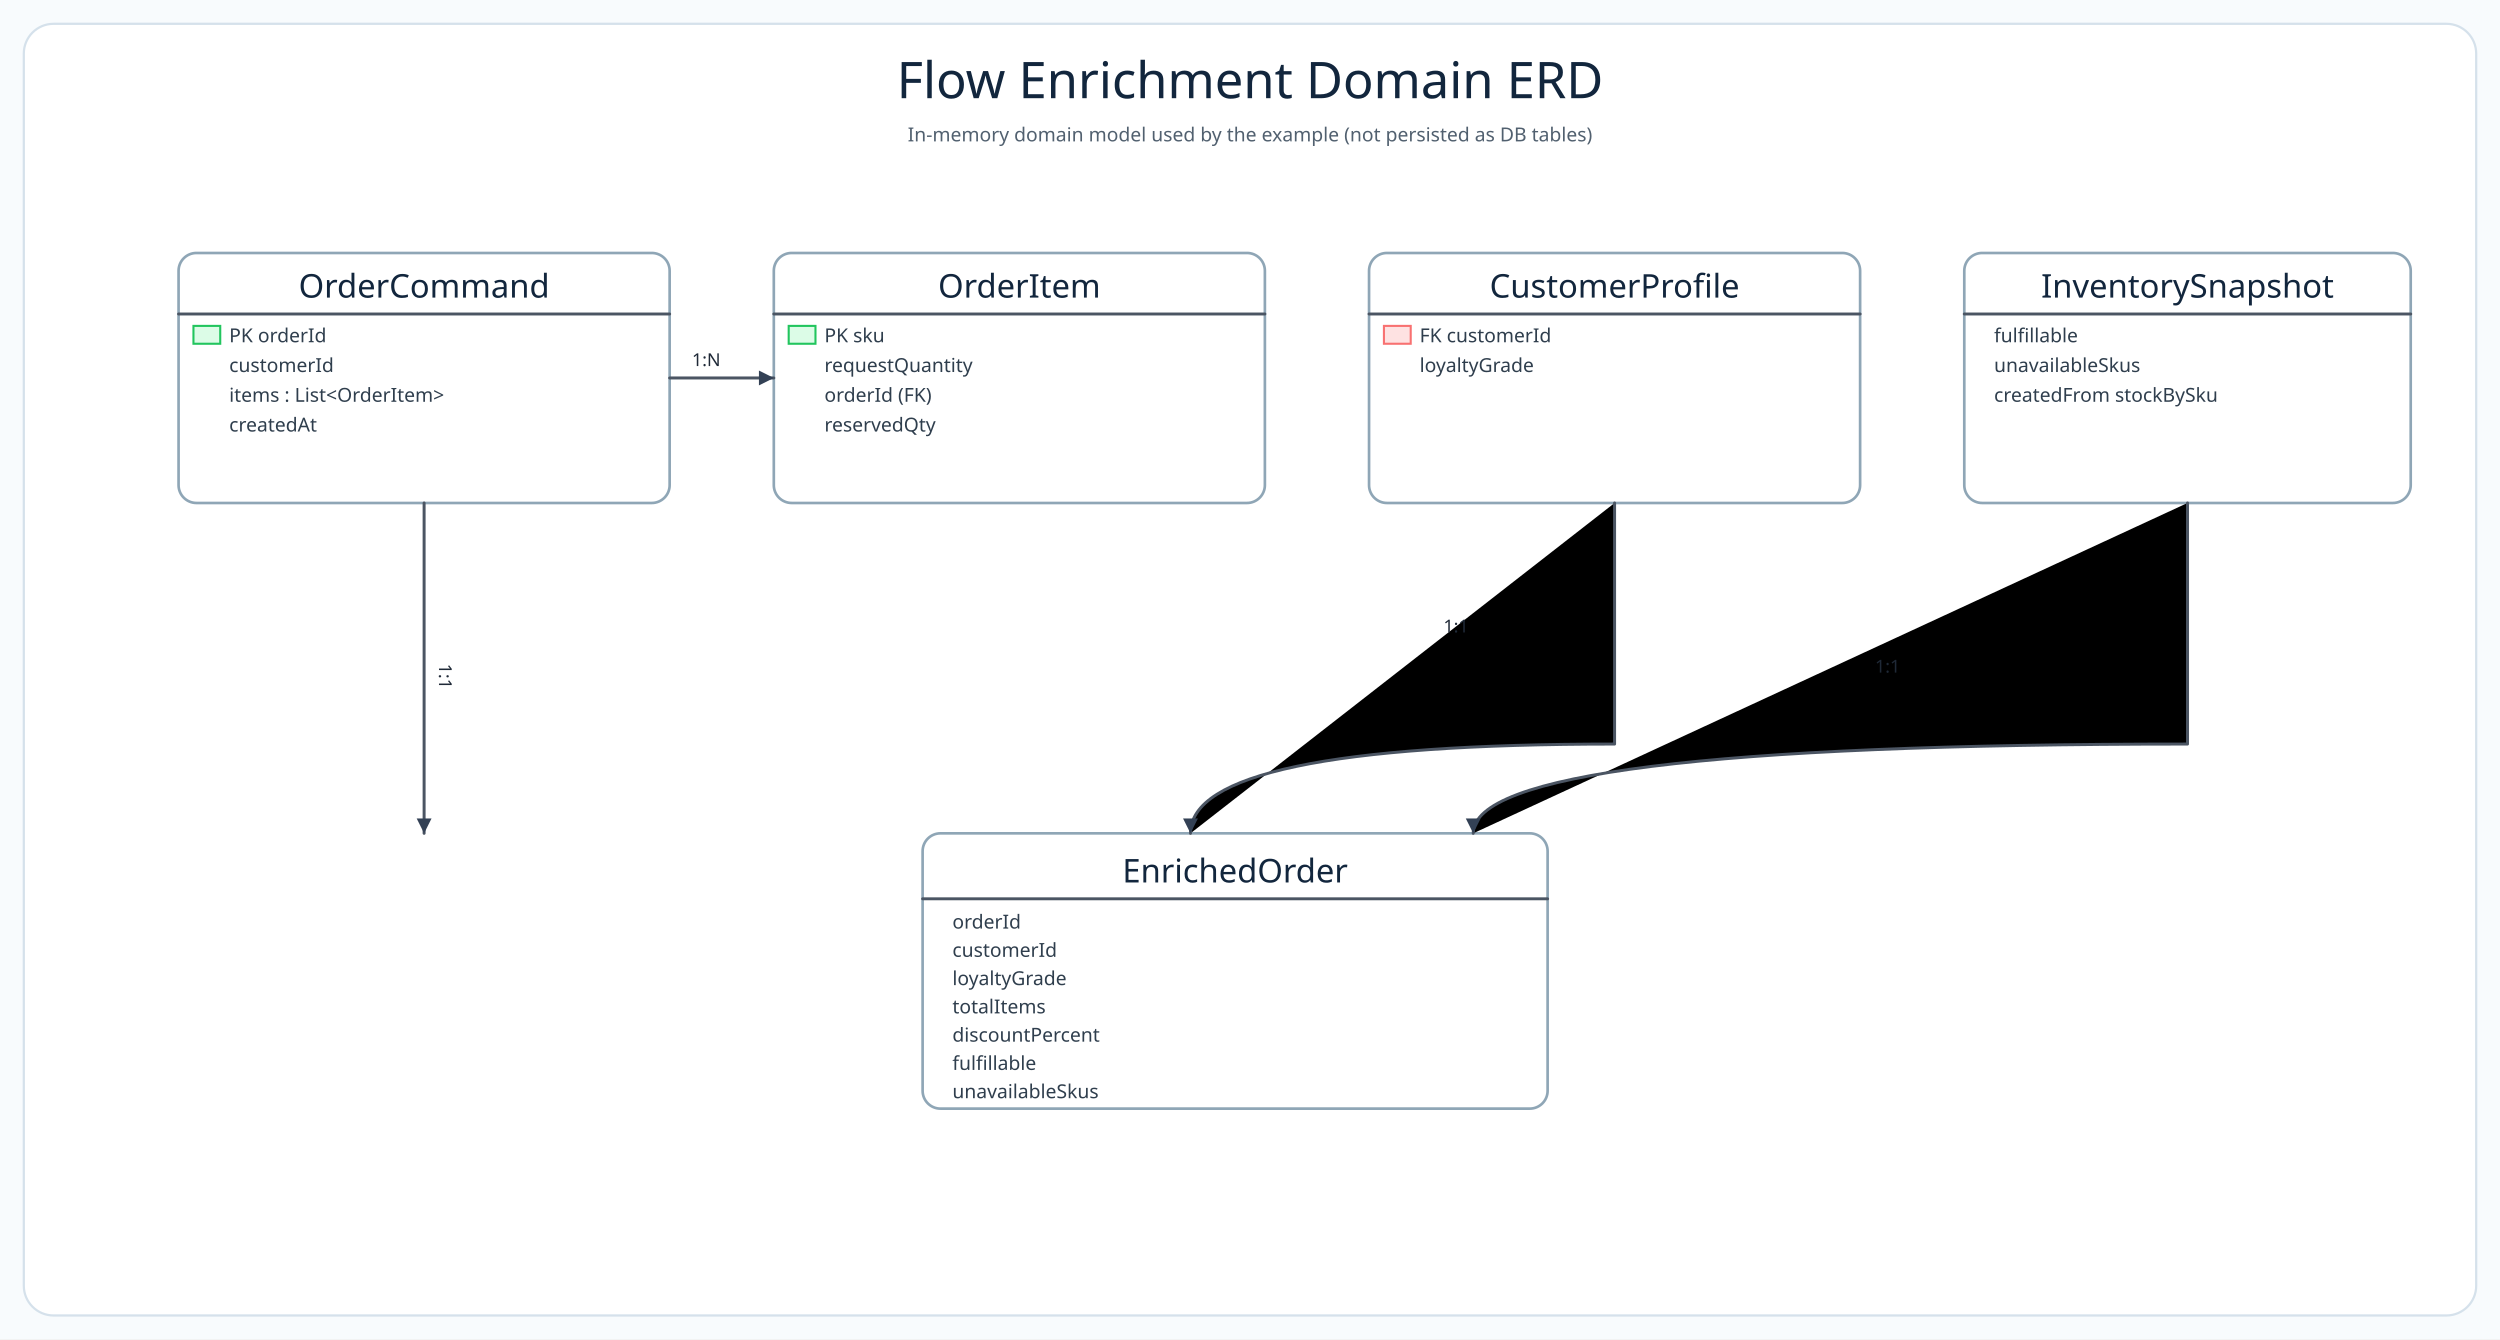
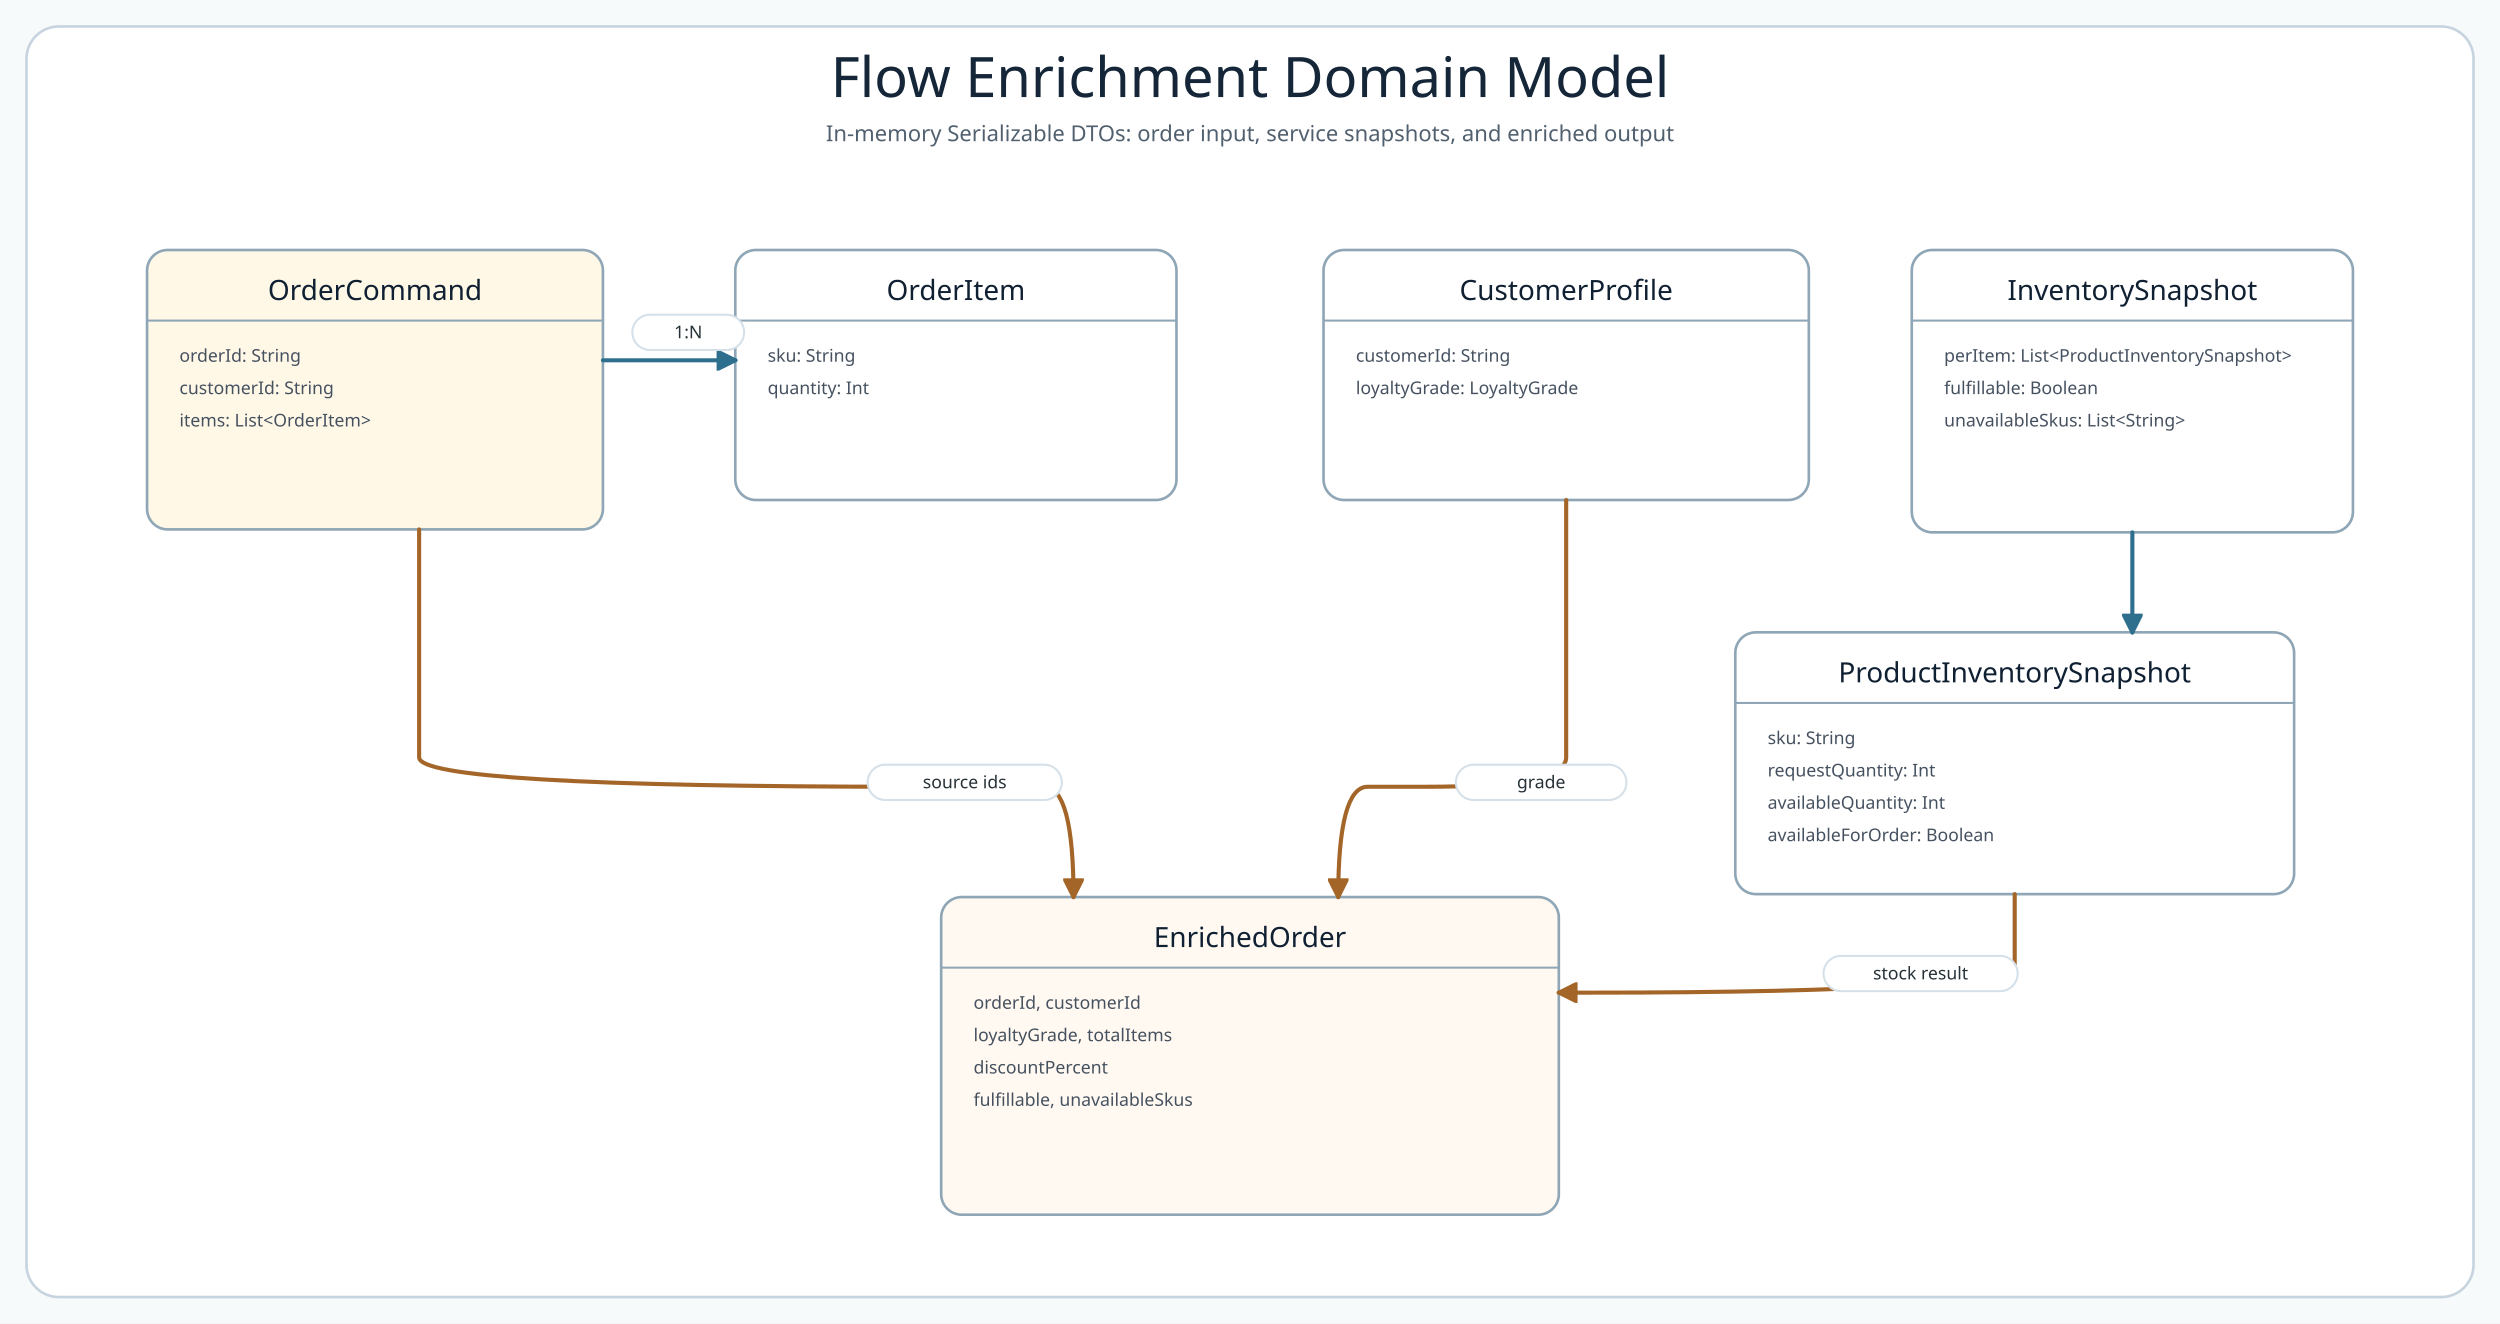
- <svg xmlns="http://www.w3.org/2000/svg" width="1680" height="900" viewBox="0 0 1680 900" role="img" aria-label="Flow enrichment ERD">
+ <svg xmlns="http://www.w3.org/2000/svg" width="1700" height="900" viewBox="0 0 1700 900" role="img" aria-label="Flow enrichment in-memory domain ERD">
  <defs>
    <style>
-       .canvas{fill:#F8FBFD}
-       .frame{fill:#FFFFFF;stroke:#D5E1EB;stroke-width:1.5}
-       .title{font-family:'Architects Daughter';font-size:34px;fill:#12263D}
-       .subtitle{font-family:'Comic Mono';font-size:13px;fill:#51606F}
-       .entity{fill:#FFFFFF;stroke:#8FA6B6;stroke-width:1.8}
-       .entity-title{font-family:'Architects Daughter';font-size:22px;fill:#12263D}
-       .column{font-family:'Comic Mono';font-size:13px;fill:#2F3E4D}
-       .line{stroke:#4B5563;stroke-width:2;stroke-linecap:round;stroke-linejoin:round}
-       .line-label{font-family:'Comic Mono';font-size:12px;fill:#1F2937}
-       .pk{fill:#DCFCE7;stroke:#22C55E;stroke-width:1.4}
-       .fk{fill:#FEE2E2;stroke:#F87171;stroke-width:1.4}
-     </style>
-     <marker id="erdArrow" viewBox="0 0 10 10" markerWidth="10" markerHeight="10" refX="10" refY="5" orient="auto" markerUnits="userSpaceOnUse">
-       <path d="M 0 0 L 10 5 L 0 10 Z" fill="#334155" />
+ 
+       .canvas{fill:#F6FAFB}
+       .frame{fill:#FFFFFF;stroke:#C7D4DF;stroke-width:1.8}
+       .title{font-family:'Architects Daughter';font-size:38px;fill:#142638}
+       .subtitle{font-family:'Comic Mono';font-size:15px;fill:#51606F}
+       .lane{stroke-width:2;rx:18}
+       .lane-title{font-family:'Architects Daughter';font-size:21px;fill:#102033}
+       .lane-detail{font-family:'Comic Mono';font-size:12px;fill:#51606F}
+       .card{stroke:#8FA6B6;stroke-width:1.8;rx:14}
+       .card-title{font-family:'Architects Daughter';font-size:19px;fill:#102033}
+       .card-detail{font-family:'Comic Mono';font-size:12px;fill:#465160}
+       .small{font-family:'Comic Mono';font-size:11px;fill:#51606F}
+       .line{fill:none;stroke-width:2.8;stroke-linecap:round;stroke-linejoin:round}
+       .line-thin{fill:none;stroke-width:2.1;stroke-linecap:round;stroke-linejoin:round}
+       .dash{stroke-dasharray:8 7}
+       .label{font-family:'Comic Mono';font-size:12px;fill:#263238}
+       .pill{fill:#FFFFFF;stroke:#D5E0E8;stroke-width:1.4;rx:12}
+ 
+ </style>
+     <marker id="arrow-blue" viewBox="0 0 10 10" markerWidth="14" markerHeight="14" refX="9" refY="5" orient="auto" markerUnits="userSpaceOnUse">
+       <path d="M 0 0 L 10 5 L 0 10 Z" fill="#2F6F8E" stroke="#2F6F8E" stroke-dasharray="none" style="stroke-dasharray:none" />
    </marker>
-     <marker id="crowArrow" viewBox="0 0 10 10" markerWidth="10" markerHeight="10" refX="0" refY="5" orient="auto" markerUnits="userSpaceOnUse">
-       <polyline points="10,0 0,5 10,10" fill="none" stroke="#334155" stroke-width="2" />
+     <marker id="arrow-green" viewBox="0 0 10 10" markerWidth="14" markerHeight="14" refX="9" refY="5" orient="auto" markerUnits="userSpaceOnUse">
+       <path d="M 0 0 L 10 5 L 0 10 Z" fill="#55783F" stroke="#55783F" stroke-dasharray="none" style="stroke-dasharray:none" />
+     </marker>
+     <marker id="arrow-amber" viewBox="0 0 10 10" markerWidth="14" markerHeight="14" refX="9" refY="5" orient="auto" markerUnits="userSpaceOnUse">
+       <path d="M 0 0 L 10 5 L 0 10 Z" fill="#A46628" stroke="#A46628" stroke-dasharray="none" style="stroke-dasharray:none" />
+     </marker>
+     <marker id="arrow-red" viewBox="0 0 10 10" markerWidth="14" markerHeight="14" refX="9" refY="5" orient="auto" markerUnits="userSpaceOnUse">
+       <path d="M 0 0 L 10 5 L 0 10 Z" fill="#B85E63" stroke="#B85E63" stroke-dasharray="none" style="stroke-dasharray:none" />
    </marker>
  </defs>
-   <rect class="canvas" width="1680" height="900" />
-   <rect class="frame" x="16" y="16" width="1648" height="868" rx="20" />
-   <text class="title" x="840" y="66" text-anchor="middle">Flow Enrichment Domain ERD</text>
-   <text class="subtitle" x="840" y="95" text-anchor="middle">In-memory domain model used by the example (not persisted as DB tables)</text>
-   <g class="g" data-node="order_command" data-lines="OrderCommand | aggregate root">
-     <rect class="entity" x="120" y="170" width="330" height="168" rx="12" />
-     <text class="entity-title" x="285" y="200" text-anchor="middle">OrderCommand</text>
-     <line x1="120" y1="211" x2="450" y2="211" class="line" />
-     <rect class="pk" x="130" y="219" width="18" height="12" />
-     <text class="column" x="154" y="230">PK orderId</text>
-     <text class="column" x="154" y="250">customerId</text>
-     <text class="column" x="154" y="270">items : List&lt;OrderItem&gt;</text>
-     <text class="column" x="154" y="290">createdAt</text>
-   </g>
-   <g class="g" data-node="order_item" data-lines="OrderItem | order child">
-     <rect class="entity" x="520" y="170" width="330" height="168" rx="12" />
-     <text class="entity-title" x="685" y="200" text-anchor="middle">OrderItem</text>
-     <line x1="520" y1="211" x2="850" y2="211" class="line" />
-     <rect class="pk" x="530" y="219" width="18" height="12" />
-     <text class="column" x="554" y="230">PK sku</text>
-     <text class="column" x="554" y="250">requestQuantity</text>
-     <text class="column" x="554" y="270">orderId (FK)</text>
-     <text class="column" x="554" y="290">reservedQty</text>
-   </g>
-   <g class="g" data-node="customer_profile" data-lines="CustomerProfile | snapshot">
-     <rect class="entity" x="920" y="170" width="330" height="168" rx="12" />
-     <text class="entity-title" x="1085" y="200" text-anchor="middle">CustomerProfile</text>
-     <line x1="920" y1="211" x2="1250" y2="211" class="line" />
-     <rect class="fk" x="930" y="219" width="18" height="12" />
-     <text class="column" x="954" y="230">FK customerId</text>
-     <text class="column" x="954" y="250">loyaltyGrade</text>
-   </g>
-   <g class="g" data-node="inventory_snapshot" data-lines="InventorySnapshot | fulfillment">
-     <rect class="entity" x="1320" y="170" width="300" height="168" rx="12" />
-     <text class="entity-title" x="1470" y="200" text-anchor="middle">InventorySnapshot</text>
-     <line x1="1320" y1="211" x2="1620" y2="211" class="line" />
-     <text class="column" x="1340" y="230">fulfillable</text>
-     <text class="column" x="1340" y="250">unavailableSkus</text>
-     <text class="column" x="1340" y="270">createdFrom stockBySku</text>
-   </g>
-   <g class="g" data-node="enriched_order" data-lines="EnrichedOrder | output">
-     <rect class="entity" x="620" y="560" width="420" height="185" rx="12" fill="#FFF9F1" stroke="#8FA6B6" stroke-width="1.8" />
-     <text class="entity-title" x="830" y="593" text-anchor="middle">EnrichedOrder</text>
-     <line x1="620" y1="604" x2="1040" y2="604" class="line" />
-     <text class="column" x="640" y="624">orderId</text>
-     <text class="column" x="640" y="643">customerId</text>
-     <text class="column" x="640" y="662">loyaltyGrade</text>
-     <text class="column" x="640" y="681">totalItems</text>
-     <text class="column" x="640" y="700">discountPercent</text>
-     <text class="column" x="640" y="719">fulfillable</text>
-     <text class="column" x="640" y="738">unavailableSkus</text>
-   </g>
-   <path class="line" d="M 450 254 L 520 254" marker-end="url(#erdArrow)" />
-   <text class="line-label" x="465" y="246">1:N</text>
-   <path class="line" d="M 285 338 L 285 560" marker-end="url(#erdArrow)" />
-   <text class="line-label" x="295" y="446" transform="rotate(90 295 446)">1:1</text>
-   <path class="line" d="M 1085 338 L 1085 500 Q 800 500 800 560" marker-end="url(#erdArrow)" />
-   <text class="line-label" x="970" y="425">1:1</text>
-   <path class="line" d="M 1470 338 L 1470 500 Q 990 500 990 560" marker-end="url(#erdArrow)" />
-   <text class="line-label" x="1260" y="452">1:1</text>
+   <rect x="0" y="0" width="1700" height="900" rx="0" class="canvas" fill="#F8FBFD" />
+   <rect x="18" y="18" width="1664" height="864" rx="22" class="frame" fill="#FFFFFF" />
+   <text x="850" y="66" class="title" text-anchor="middle">Flow Enrichment Domain Model</text>
+   <text x="850" y="96" class="subtitle" text-anchor="middle">In-memory Serializable DTOs: order input, service snapshots, and enriched output</text>
+   <rect x="100" y="170" width="310" height="190" rx="14" class="card" fill="#FFF8E7" />
+   <text x="255.0" y="204" class="card-title" text-anchor="middle">OrderCommand</text>
+   <line x1="100" y1="218" x2="410" y2="218" stroke="#8FA6B6" stroke-width="1.4" />
+   <text x="122" y="246" class="card-detail">orderId: String</text>
+   <text x="122" y="268" class="card-detail">customerId: String</text>
+   <text x="122" y="290" class="card-detail">items: List&lt;OrderItem&gt;</text>
+   <rect x="500" y="170" width="300" height="170" rx="14" class="card" fill="#FFFFFF" />
+   <text x="650.0" y="204" class="card-title" text-anchor="middle">OrderItem</text>
+   <line x1="500" y1="218" x2="800" y2="218" stroke="#8FA6B6" stroke-width="1.4" />
+   <text x="522" y="246" class="card-detail">sku: String</text>
+   <text x="522" y="268" class="card-detail">quantity: Int</text>
+   <rect x="900" y="170" width="330" height="170" rx="14" class="card" fill="#FFFFFF" />
+   <text x="1065.0" y="204" class="card-title" text-anchor="middle">CustomerProfile</text>
+   <line x1="900" y1="218" x2="1230" y2="218" stroke="#8FA6B6" stroke-width="1.4" />
+   <text x="922" y="246" class="card-detail">customerId: String</text>
+   <text x="922" y="268" class="card-detail">loyaltyGrade: LoyaltyGrade</text>
+   <rect x="1300" y="170" width="300" height="192" rx="14" class="card" fill="#FFFFFF" />
+   <text x="1450.0" y="204" class="card-title" text-anchor="middle">InventorySnapshot</text>
+   <line x1="1300" y1="218" x2="1600" y2="218" stroke="#8FA6B6" stroke-width="1.4" />
+   <text x="1322" y="246" class="card-detail">perItem: List&lt;ProductInventorySnapshot&gt;</text>
+   <text x="1322" y="268" class="card-detail">fulfillable: Boolean</text>
+   <text x="1322" y="290" class="card-detail">unavailableSkus: List&lt;String&gt;</text>
+   <rect x="1180" y="430" width="380" height="178" rx="14" class="card" fill="#FFFFFF" />
+   <text x="1370.0" y="464" class="card-title" text-anchor="middle">ProductInventorySnapshot</text>
+   <line x1="1180" y1="478" x2="1560" y2="478" stroke="#8FA6B6" stroke-width="1.4" />
+   <text x="1202" y="506" class="card-detail">sku: String</text>
+   <text x="1202" y="528" class="card-detail">requestQuantity: Int</text>
+   <text x="1202" y="550" class="card-detail">availableQuantity: Int</text>
+   <text x="1202" y="572" class="card-detail">availableForOrder: Boolean</text>
+   <rect x="640" y="610" width="420" height="216" rx="14" class="card" fill="#FFF9F1" />
+   <text x="850.0" y="644" class="card-title" text-anchor="middle">EnrichedOrder</text>
+   <line x1="640" y1="658" x2="1060" y2="658" stroke="#8FA6B6" stroke-width="1.4" />
+   <text x="662" y="686" class="card-detail">orderId, customerId</text>
+   <text x="662" y="708" class="card-detail">loyaltyGrade, totalItems</text>
+   <text x="662" y="730" class="card-detail">discountPercent</text>
+   <text x="662" y="752" class="card-detail">fulfillable, unavailableSkus</text>
+   <path class="line" d="M 410 245 L 500 245" stroke="#2F6F8E" marker-end="url(#arrow-blue)" />
+   <path class="line" d="M 285 360 L 285 515 Q 285 535 620 535 L 710 535 Q 730 535 730 610" stroke="#A46628" marker-end="url(#arrow-amber)" />
+   <path class="line" d="M 1065 340 L 1065 515 Q 1065 535 970 535 L 930 535 Q 910 535 910 610" stroke="#A46628" marker-end="url(#arrow-amber)" />
+   <path class="line" d="M 1450 362 L 1450 430" stroke="#2F6F8E" marker-end="url(#arrow-blue)" />
+   <path class="line" d="M 1370 608 L 1370 655 Q 1370 675 1080 675 L 1060 675" stroke="#A46628" marker-end="url(#arrow-amber)" />
+   <rect x="430" y="214" width="76" height="24" class="pill" />
+   <text x="468.0" y="230" class="label" text-anchor="middle">1:N</text>
+   <rect x="590" y="520" width="132" height="24" class="pill" />
+   <text x="656.0" y="536" class="label" text-anchor="middle">source ids</text>
+   <rect x="990" y="520" width="116" height="24" class="pill" />
+   <text x="1048.0" y="536" class="label" text-anchor="middle">grade</text>
+   <rect x="1240" y="650" width="132" height="24" class="pill" />
+   <text x="1306.0" y="666" class="label" text-anchor="middle">stock result</text>
</svg>
